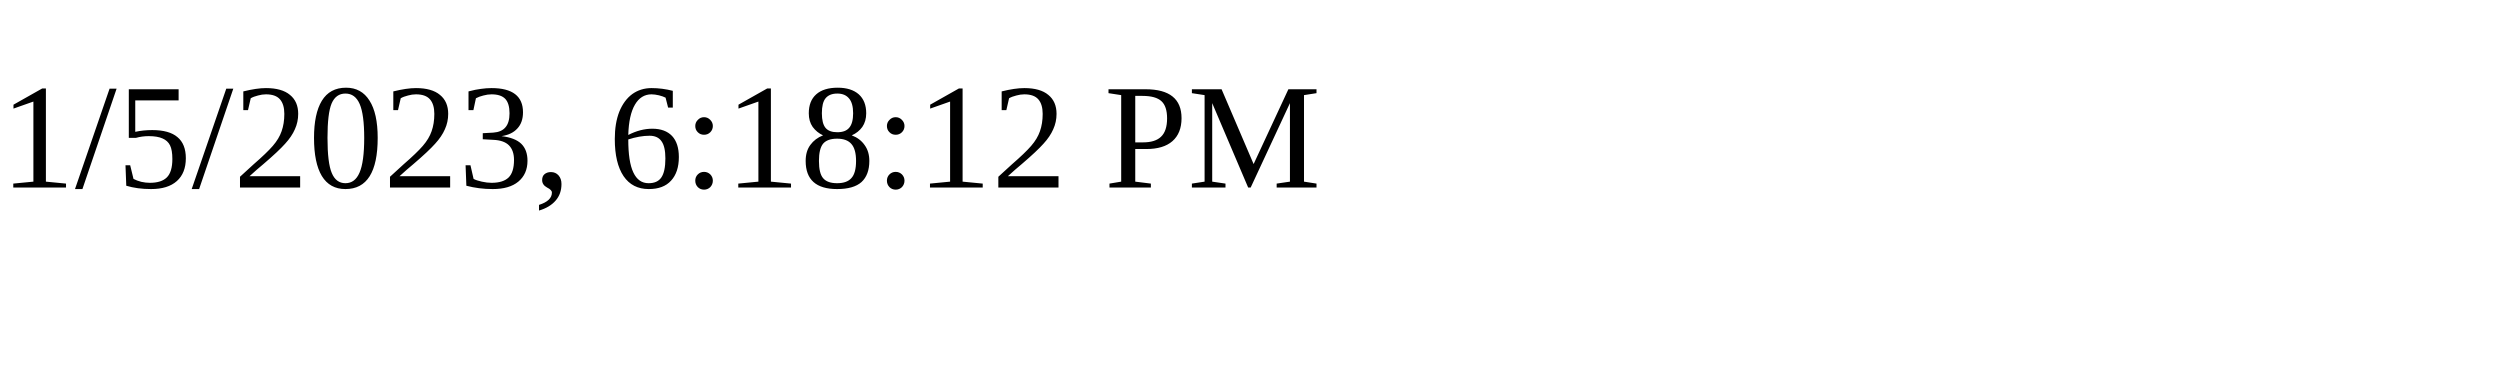
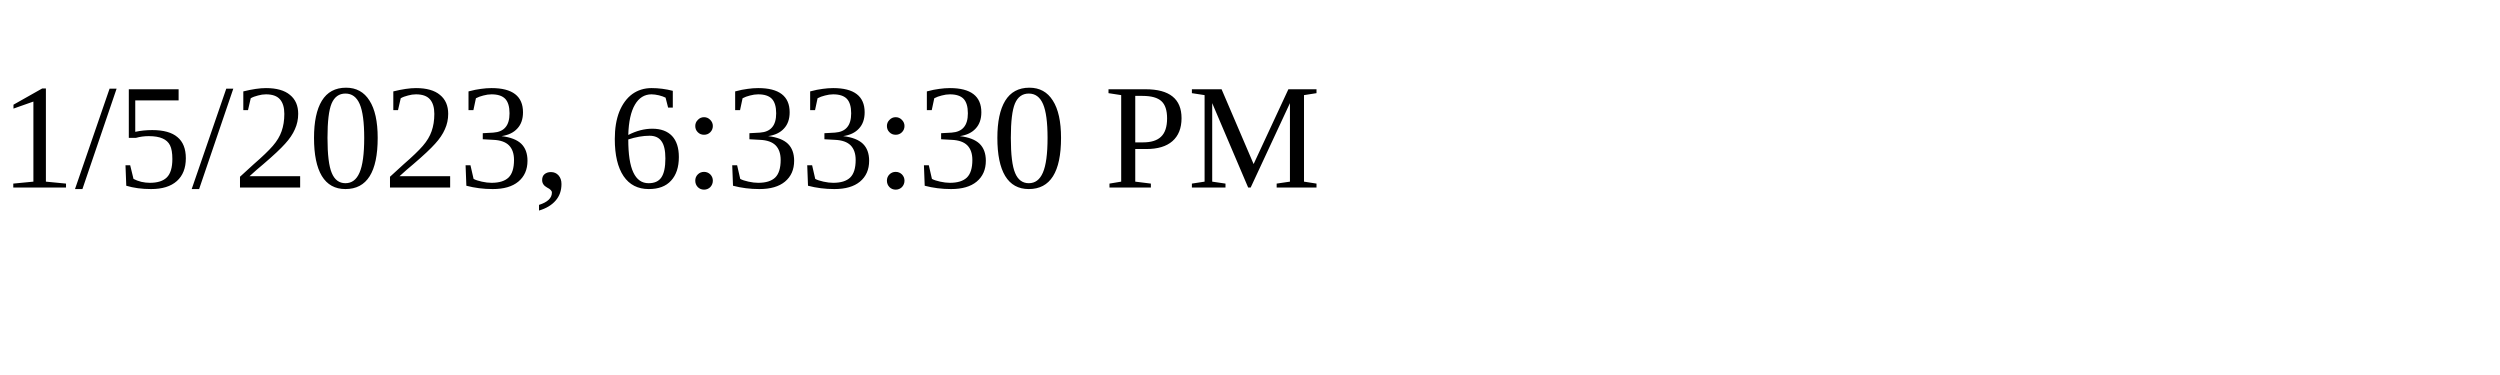
<svg xmlns="http://www.w3.org/2000/svg" height="30" width="200">
-   <text x="0" y="15">1/5/2023, 6:18:12 PM</text>
+   <text x="0" y="15">1/5/2023, 6:33:30 PM</text>
</svg>
